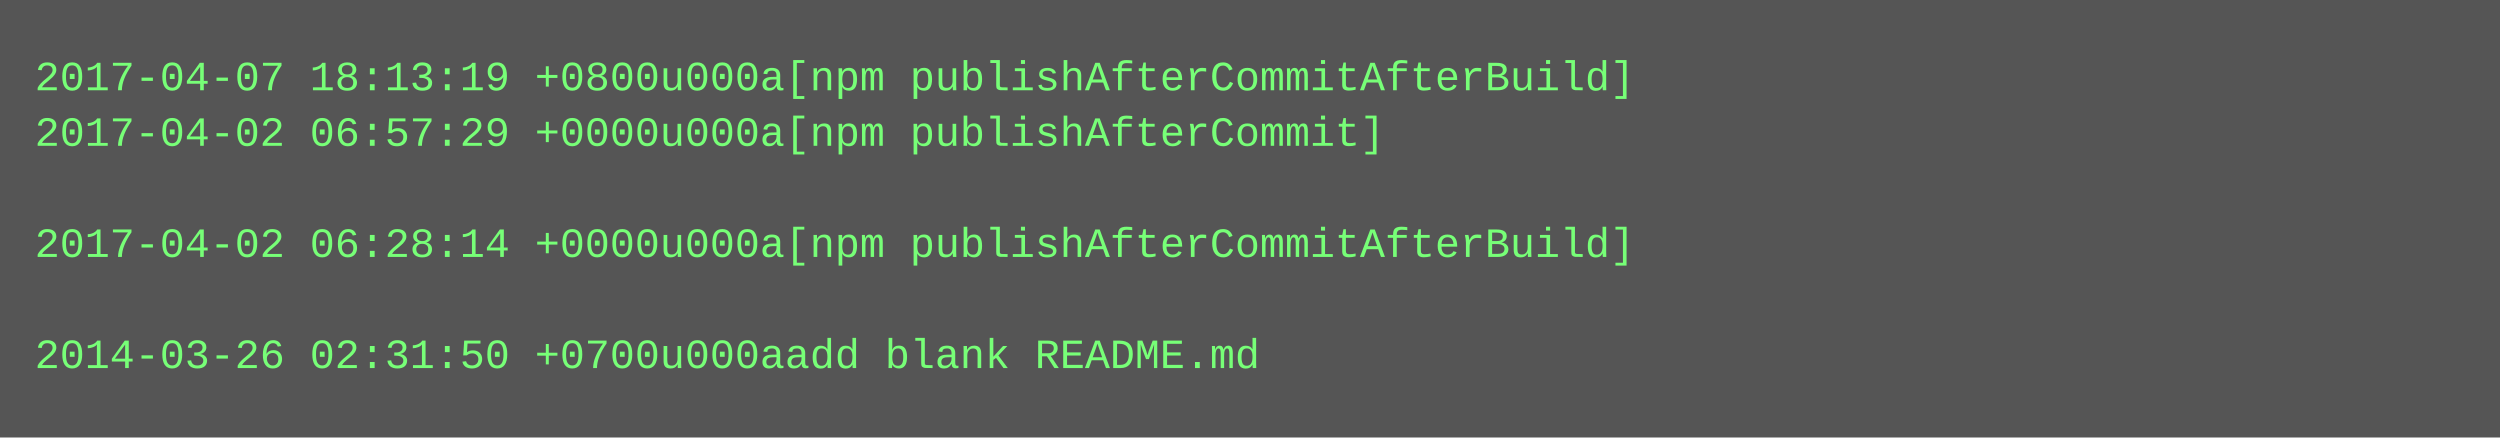
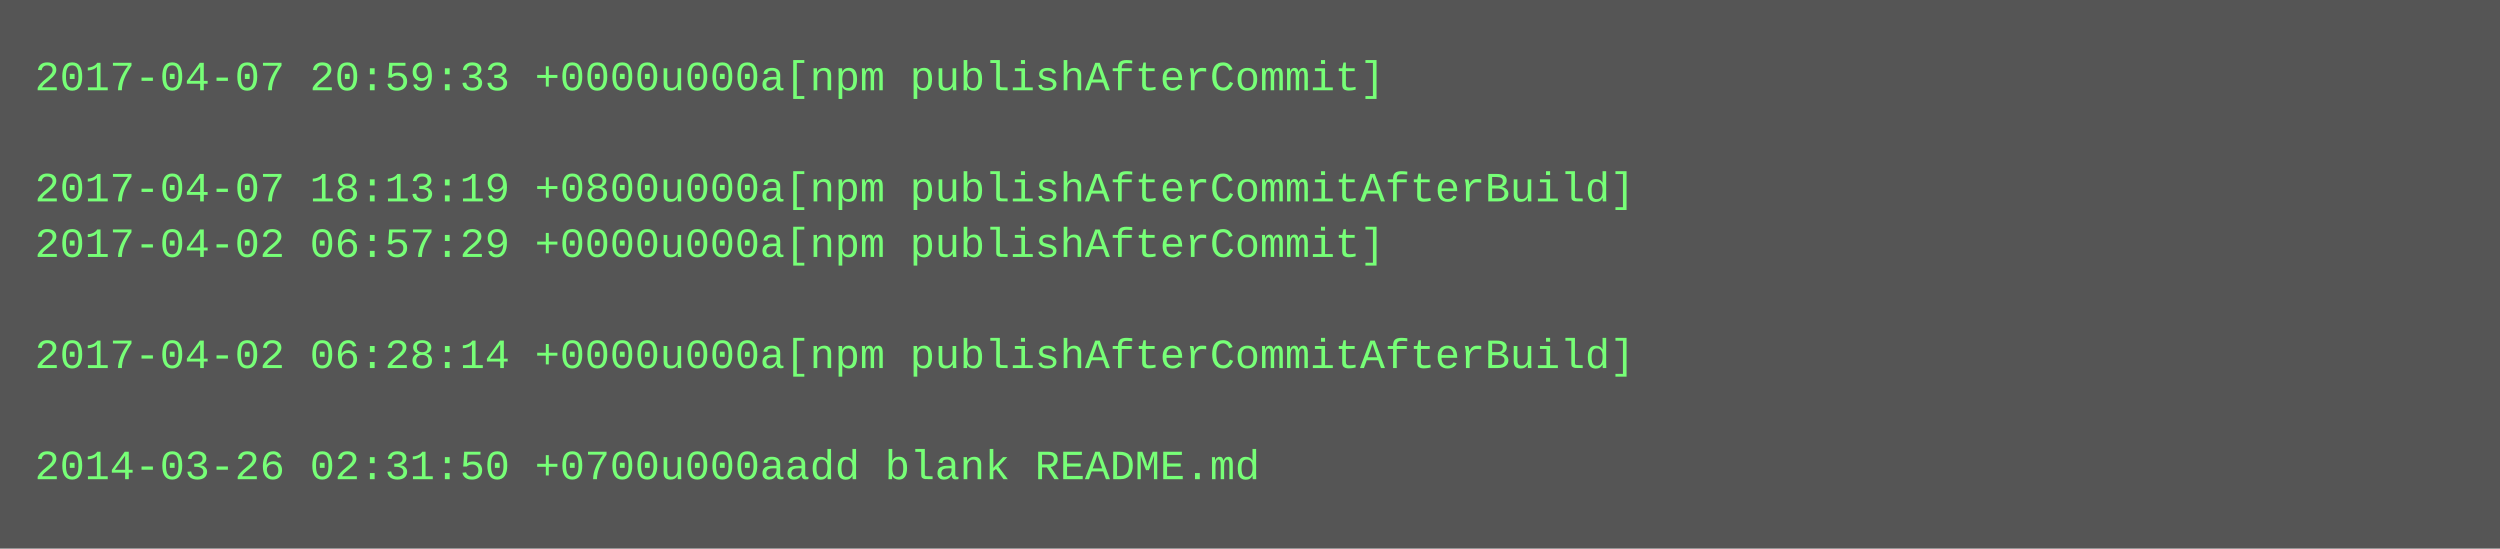
- <svg xmlns="http://www.w3.org/2000/svg" height="126" width="720">
-   <rect height="126" fill="#555" width="720" />
+ <svg xmlns="http://www.w3.org/2000/svg" height="158" width="720">
+   <rect height="158" fill="#555" width="720" />
  <text fill="#7f7" font-family="Courier New" font-size="12" xml:space="preserve">
-     <tspan x="10" y="26">2017-04-07 18:13:19 +0800u000a[npm publishAfterCommitAfterBuild]</tspan>
-     <tspan x="10" y="42">2017-04-02 06:57:29 +0000u000a[npm publishAfterCommit]</tspan>
-     <tspan x="10" y="58" />
-     <tspan x="10" y="74">2017-04-02 06:28:14 +0000u000a[npm publishAfterCommitAfterBuild]</tspan>
+     <tspan x="10" y="26">2017-04-07 20:59:33 +0000u000a[npm publishAfterCommit]</tspan>
+     <tspan x="10" y="42" />
+     <tspan x="10" y="58">2017-04-07 18:13:19 +0800u000a[npm publishAfterCommitAfterBuild]</tspan>
+     <tspan x="10" y="74">2017-04-02 06:57:29 +0000u000a[npm publishAfterCommit]</tspan>
    <tspan x="10" y="90" />
-     <tspan x="10" y="106">2014-03-26 02:31:50 +0700u000aadd blank README.md</tspan>
+     <tspan x="10" y="106">2017-04-02 06:28:14 +0000u000a[npm publishAfterCommitAfterBuild]</tspan>
+     <tspan x="10" y="122" />
+     <tspan x="10" y="138">2014-03-26 02:31:50 +0700u000aadd blank README.md</tspan>
  </text>
</svg>
